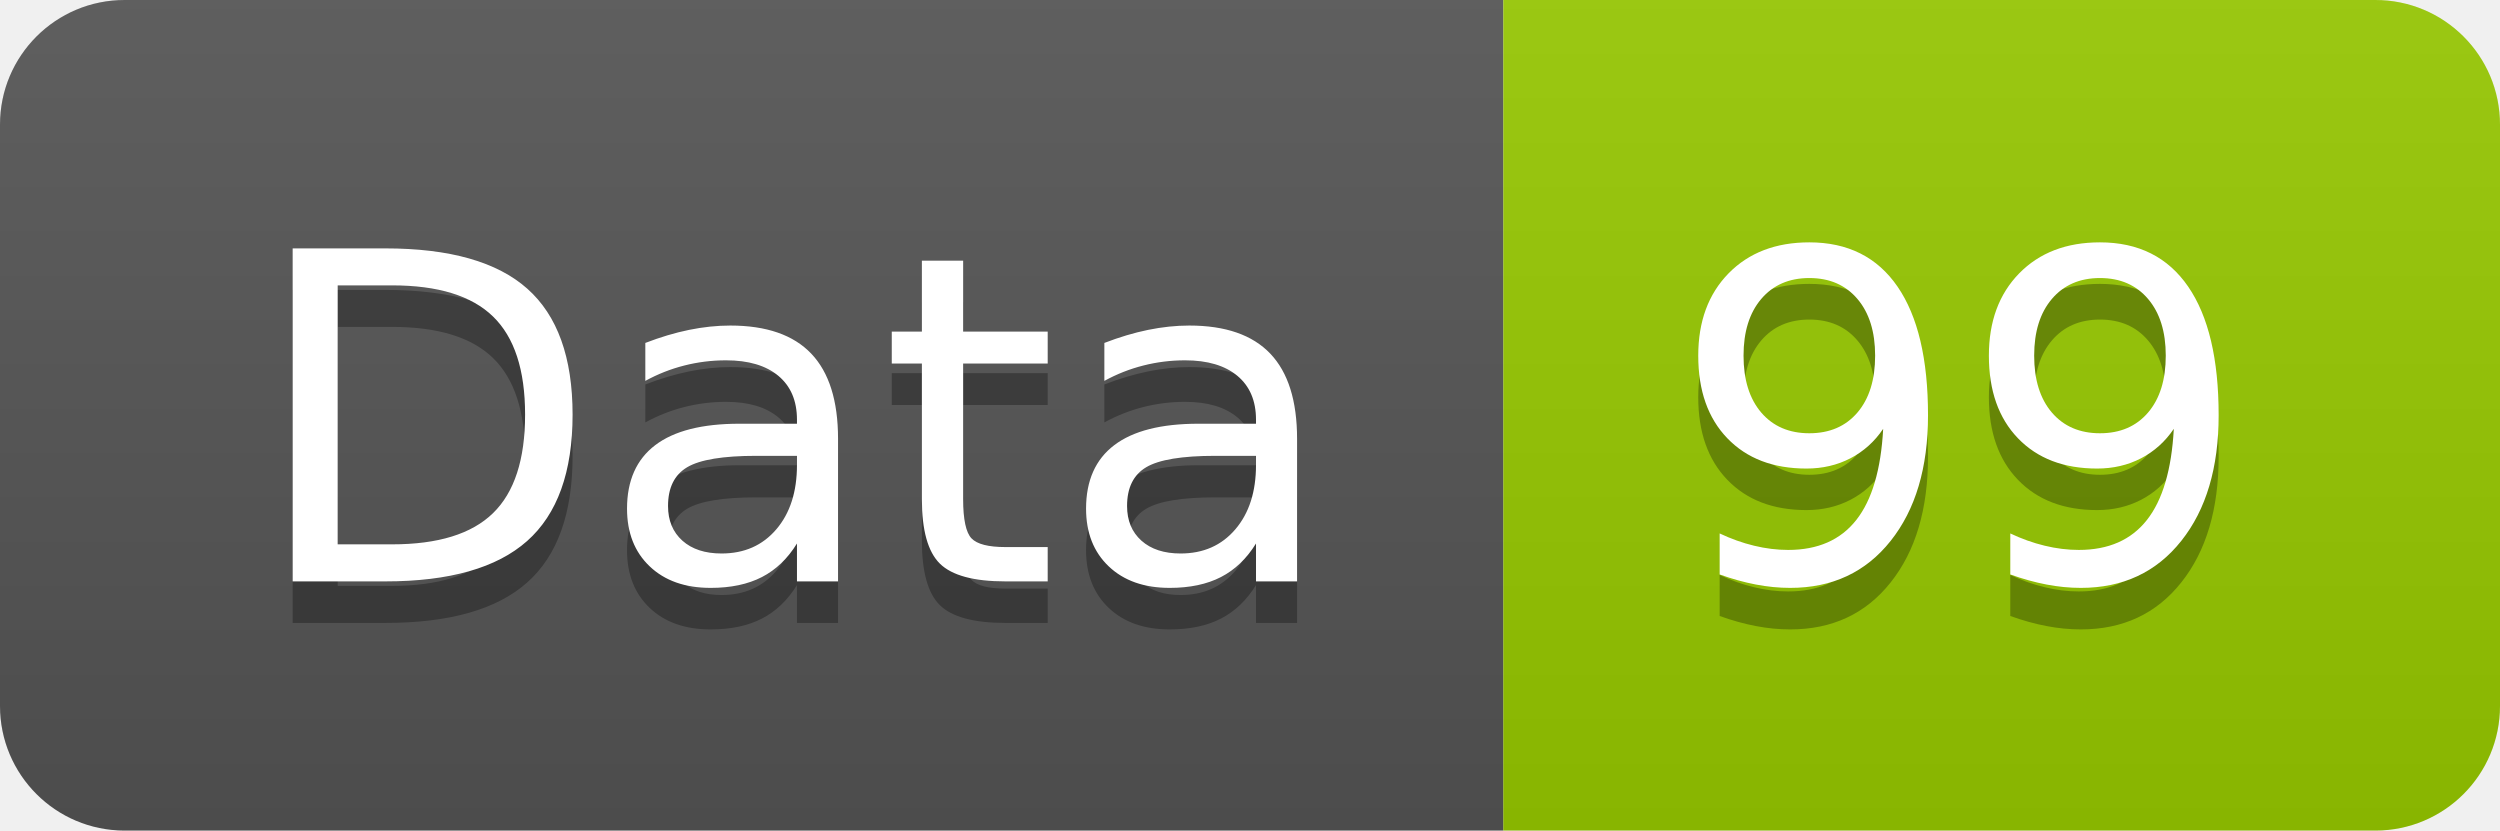
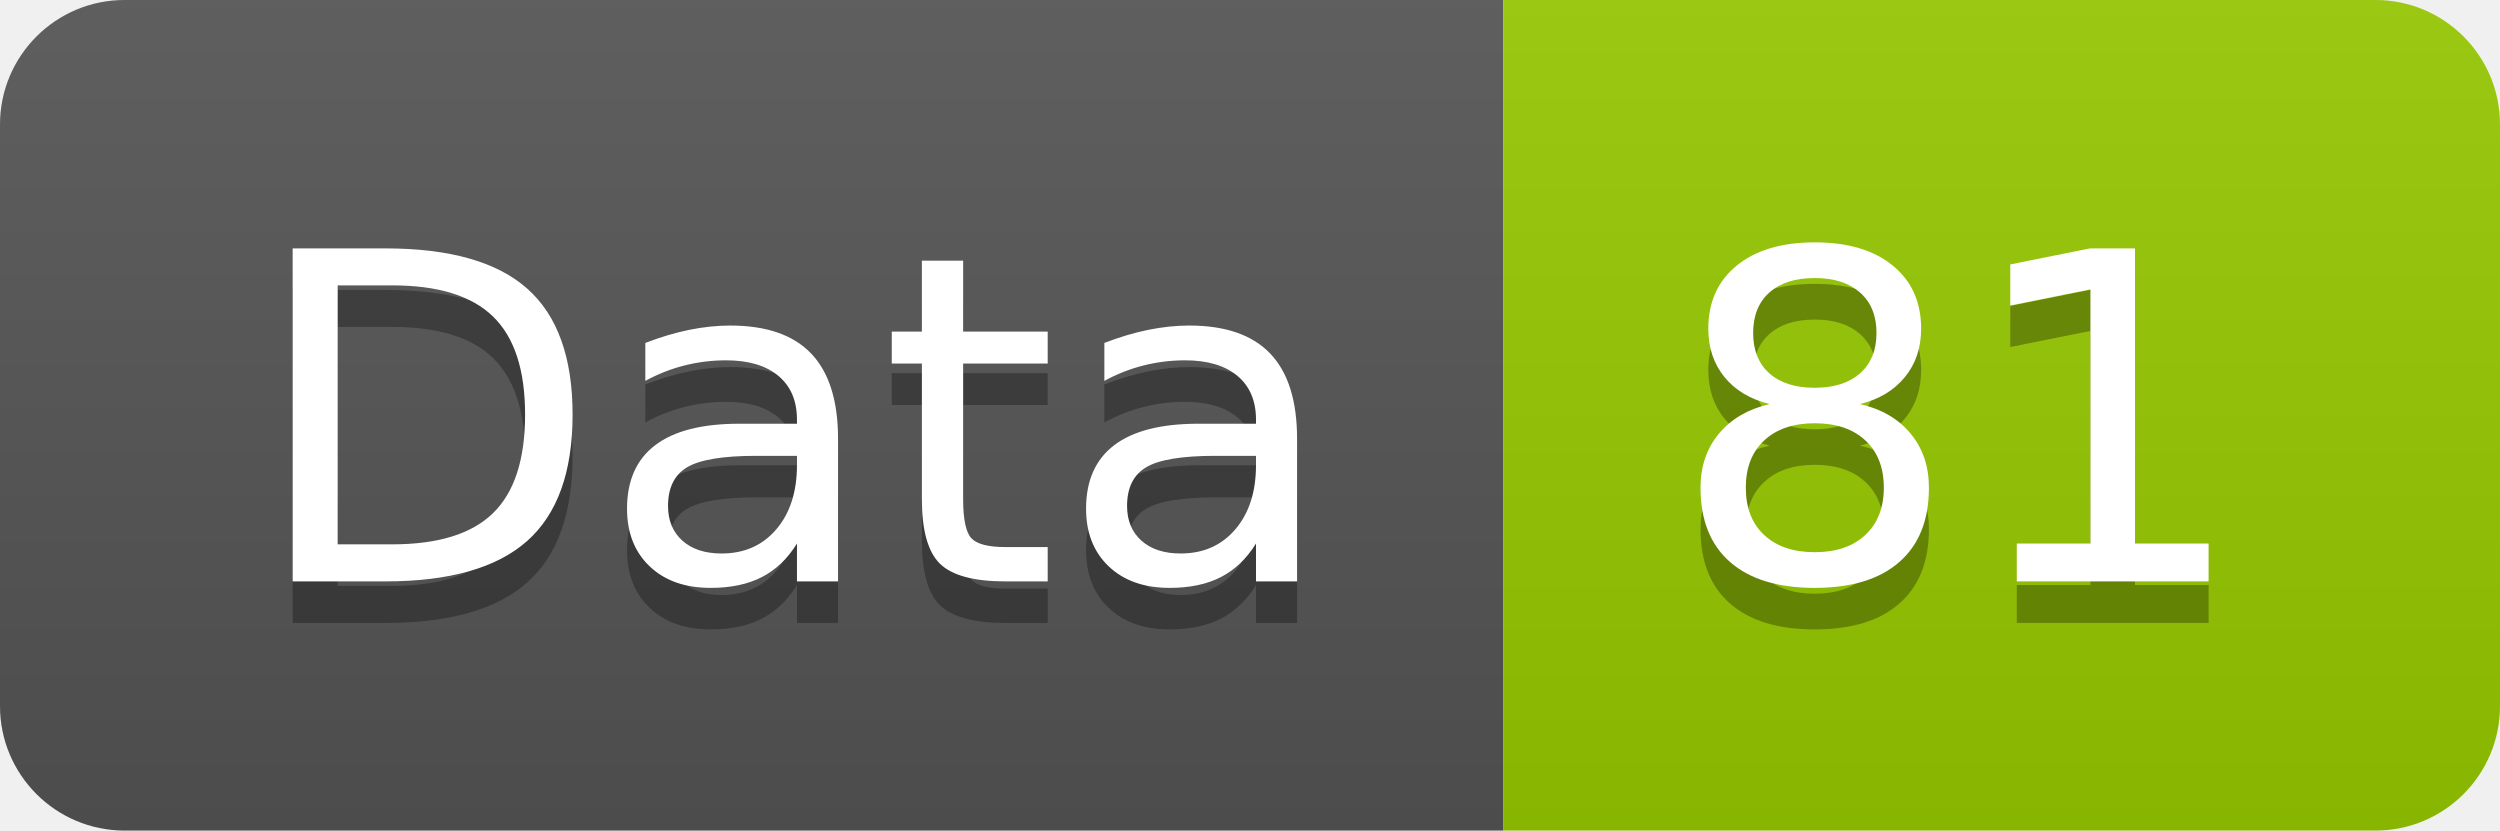
<svg xmlns="http://www.w3.org/2000/svg" width="60.2" height="20">
  <linearGradient id="smooth" x2="0" y2="100%">
    <stop offset="0" stop-color="#bbb" stop-opacity=".1" />
    <stop offset="1" stop-opacity=".1" />
  </linearGradient>
  <clipPath id="round">
    <rect width="60.2" height="20" rx="3" fill="#fff" />
  </clipPath>
  <g clip-path="url(#round)">
    <rect width="36.2" height="20" fill="#555" />
    <rect x="36.2" width="24.0" height="20" fill="#97CA00" />
    <rect width="60.2" height="20" fill="url(#smooth)" />
  </g>
  <g fill="#fff" text-anchor="middle" font-family="DejaVu Sans,Verdana,Geneva,sans-serif" font-size="110">
    <text x="191.0" y="150" fill="#010101" fill-opacity=".3" transform="scale(0.1)" textLength="262.0" lengthAdjust="spacing">Data</text>
    <text x="191.0" y="140" transform="scale(0.1)" textLength="262.0" lengthAdjust="spacing">Data</text>
-     <text x="472.0" y="150" fill="#010101" fill-opacity=".3" transform="scale(0.1)" textLength="140.0" lengthAdjust="spacing">99</text>
-     <text x="472.0" y="140" transform="scale(0.1)" textLength="140.0" lengthAdjust="spacing">99</text>
+     <text x="472.0" y="150" fill="#010101" fill-opacity=".3" transform="scale(0.1)" textLength="140.0" lengthAdjust="spacing">81</text>
+     <text x="472.0" y="140" transform="scale(0.1)" textLength="140.0" lengthAdjust="spacing">81</text>
  </g>
</svg>
